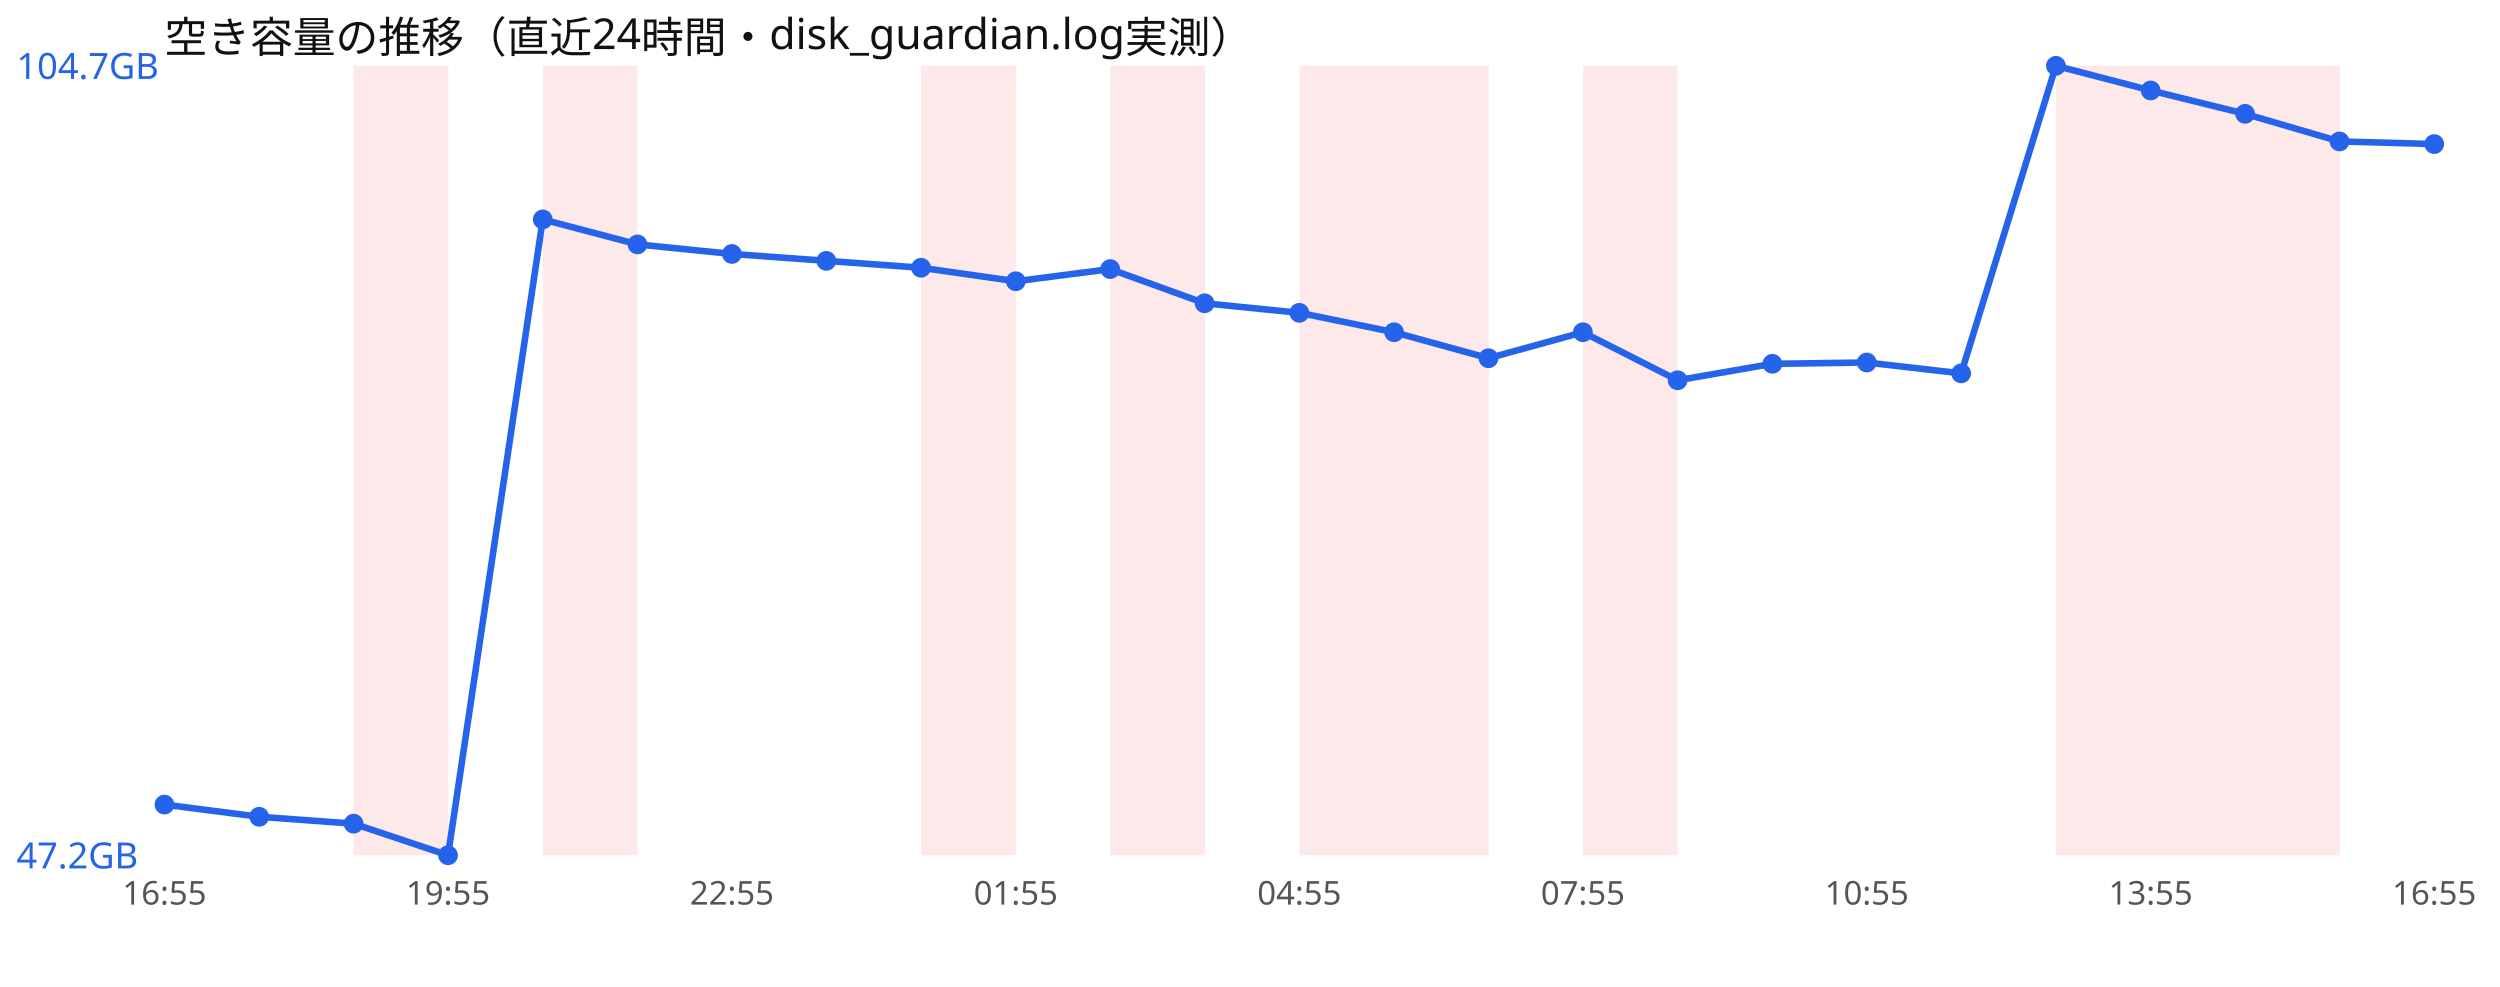
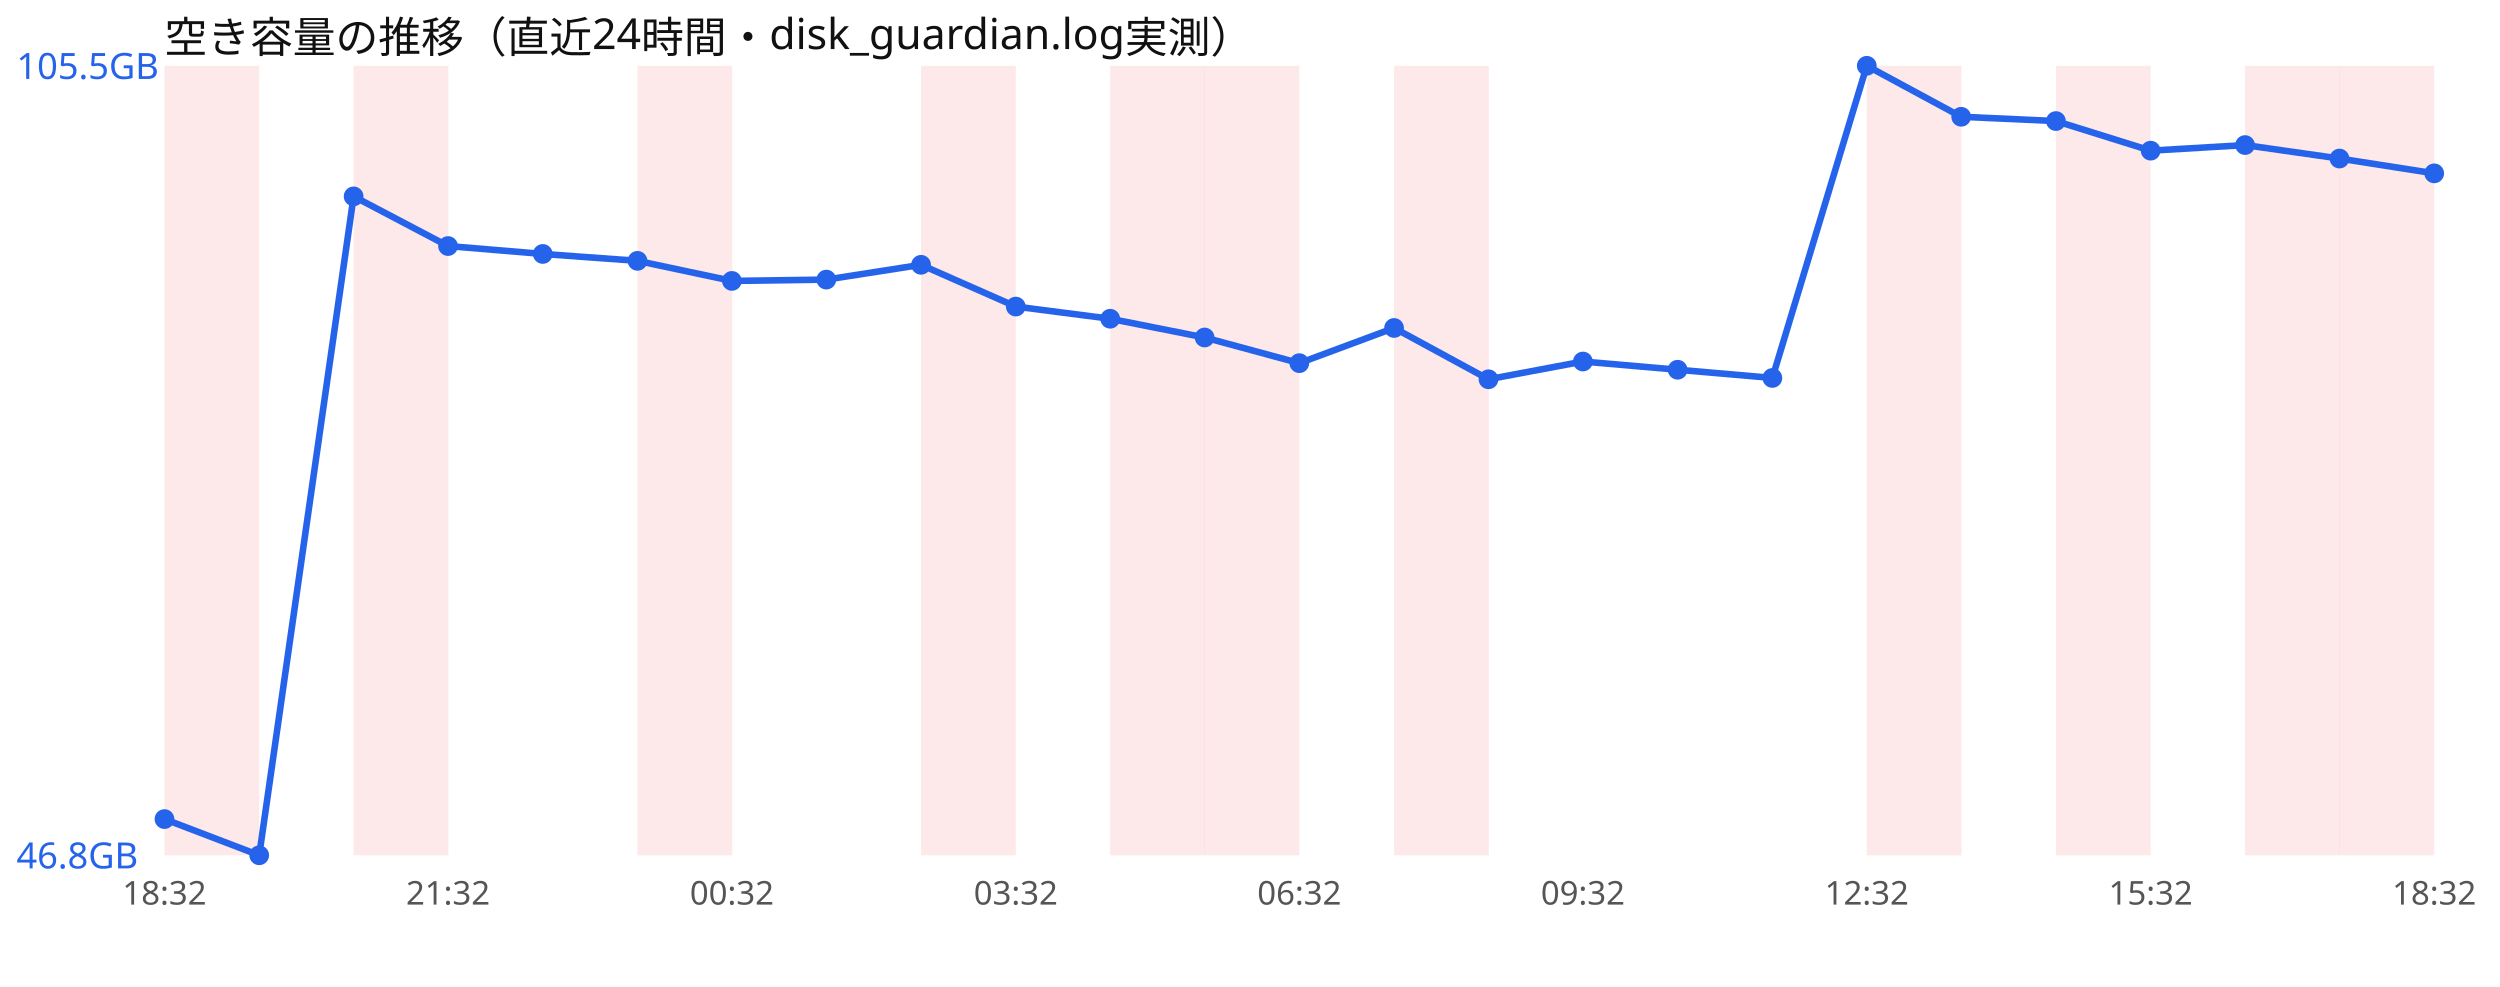
<svg xmlns="http://www.w3.org/2000/svg" width="760" height="300" viewBox="0 0 760 300" font-family="sans-serif">
  <rect width="760" height="300" fill="#ffffff" />
  <text x="50" y="16" font-size="13" fill="#111">空き容量の推移（直近24時間・disk_guardian.log実測）</text>
+   <rect x="50.0" y="20" width="28.8" height="240" fill="#ef4444" opacity="0.12" />
  <rect x="107.5" y="20" width="28.8" height="240" fill="#ef4444" opacity="0.12" />
-   <rect x="165.0" y="20" width="28.8" height="240" fill="#ef4444" opacity="0.12" />
+   <rect x="193.8" y="20" width="28.8" height="240" fill="#ef4444" opacity="0.12" />
  <rect x="280.0" y="20" width="28.8" height="240" fill="#ef4444" opacity="0.12" />
  <rect x="337.5" y="20" width="28.8" height="240" fill="#ef4444" opacity="0.12" />
-   <rect x="395.0" y="20" width="28.8" height="240" fill="#ef4444" opacity="0.12" />
+   <rect x="366.2" y="20" width="28.8" height="240" fill="#ef4444" opacity="0.12" />
  <rect x="423.8" y="20" width="28.8" height="240" fill="#ef4444" opacity="0.12" />
-   <rect x="481.2" y="20" width="28.8" height="240" fill="#ef4444" opacity="0.12" />
+   <rect x="567.5" y="20" width="28.8" height="240" fill="#ef4444" opacity="0.12" />
  <rect x="625.0" y="20" width="28.8" height="240" fill="#ef4444" opacity="0.12" />
-   <rect x="653.8" y="20" width="28.8" height="240" fill="#ef4444" opacity="0.12" />
  <rect x="682.5" y="20" width="28.8" height="240" fill="#ef4444" opacity="0.12" />
-   <polyline points="50.0,244.6 78.8,248.3 107.5,250.4 136.2,260.0 165.0,66.7 193.8,74.3 222.5,77.2 251.2,79.3 280.0,81.4 308.8,85.5 337.5,81.8 366.2,92.2 395.0,95.1 423.8,101.0 452.5,108.9 481.2,101.0 510.0,115.6 538.8,110.6 567.5,110.2 596.2,113.5 625.0,20.0 653.8,27.5 682.5,34.6 711.2,43.0 740.0,43.8" fill="none" stroke="#2563eb" stroke-width="2" />
-   <circle cx="50.0" cy="244.6" r="3" fill="#2563eb" />
-   <circle cx="78.8" cy="248.3" r="3" fill="#2563eb" />
-   <circle cx="107.5" cy="250.4" r="3" fill="#2563eb" />
-   <circle cx="136.2" cy="260.0" r="3" fill="#2563eb" />
-   <circle cx="165.0" cy="66.7" r="3" fill="#2563eb" />
-   <circle cx="193.8" cy="74.3" r="3" fill="#2563eb" />
-   <circle cx="222.5" cy="77.2" r="3" fill="#2563eb" />
-   <circle cx="251.2" cy="79.3" r="3" fill="#2563eb" />
-   <circle cx="280.0" cy="81.4" r="3" fill="#2563eb" />
-   <circle cx="308.8" cy="85.5" r="3" fill="#2563eb" />
-   <circle cx="337.5" cy="81.8" r="3" fill="#2563eb" />
-   <circle cx="366.2" cy="92.2" r="3" fill="#2563eb" />
-   <circle cx="395.0" cy="95.1" r="3" fill="#2563eb" />
-   <circle cx="423.8" cy="101.0" r="3" fill="#2563eb" />
-   <circle cx="452.5" cy="108.9" r="3" fill="#2563eb" />
-   <circle cx="481.2" cy="101.0" r="3" fill="#2563eb" />
-   <circle cx="510.0" cy="115.6" r="3" fill="#2563eb" />
-   <circle cx="538.8" cy="110.6" r="3" fill="#2563eb" />
-   <circle cx="567.5" cy="110.2" r="3" fill="#2563eb" />
-   <circle cx="596.2" cy="113.5" r="3" fill="#2563eb" />
-   <circle cx="625.0" cy="20.0" r="3" fill="#2563eb" />
-   <circle cx="653.8" cy="27.5" r="3" fill="#2563eb" />
-   <circle cx="682.5" cy="34.6" r="3" fill="#2563eb" />
-   <circle cx="711.2" cy="43.0" r="3" fill="#2563eb" />
-   <circle cx="740.0" cy="43.8" r="3" fill="#2563eb" />
-   <text x="5" y="24.0" font-size="11" fill="#2563eb">104.7GB</text>
-   <text x="5" y="264.0" font-size="11" fill="#2563eb">47.2GB</text>
-   <text x="50.0" y="275" font-size="10" fill="#555" text-anchor="middle">16:55</text>
-   <text x="136.2" y="275" font-size="10" fill="#555" text-anchor="middle">19:55</text>
-   <text x="222.5" y="275" font-size="10" fill="#555" text-anchor="middle">22:55</text>
-   <text x="308.8" y="275" font-size="10" fill="#555" text-anchor="middle">01:55</text>
-   <text x="395.0" y="275" font-size="10" fill="#555" text-anchor="middle">04:55</text>
-   <text x="481.2" y="275" font-size="10" fill="#555" text-anchor="middle">07:55</text>
-   <text x="567.5" y="275" font-size="10" fill="#555" text-anchor="middle">10:55</text>
-   <text x="653.8" y="275" font-size="10" fill="#555" text-anchor="middle">13:55</text>
-   <text x="740.0" y="275" font-size="10" fill="#555" text-anchor="middle">16:55</text>
+   <rect x="711.2" y="20" width="28.8" height="240" fill="#ef4444" opacity="0.12" />
+   <polyline points="50.0,249.0 78.8,260.0 107.5,59.7 136.2,74.8 165.0,77.2 193.8,79.3 222.5,85.4 251.2,85.0 280.0,80.5 308.8,93.2 337.5,96.9 366.2,102.6 395.0,110.4 423.8,99.7 452.5,115.3 481.2,109.9 510.0,112.4 538.8,114.9 567.5,20.0 596.2,35.5 625.0,36.8 653.8,45.8 682.5,44.1 711.2,48.2 740.0,52.7" fill="none" stroke="#2563eb" stroke-width="2" />
+   <circle cx="50.0" cy="249.0" r="3" fill="#2563eb" />
+   <circle cx="78.8" cy="260.0" r="3" fill="#2563eb" />
+   <circle cx="107.5" cy="59.7" r="3" fill="#2563eb" />
+   <circle cx="136.2" cy="74.8" r="3" fill="#2563eb" />
+   <circle cx="165.0" cy="77.2" r="3" fill="#2563eb" />
+   <circle cx="193.8" cy="79.3" r="3" fill="#2563eb" />
+   <circle cx="222.5" cy="85.4" r="3" fill="#2563eb" />
+   <circle cx="251.2" cy="85.0" r="3" fill="#2563eb" />
+   <circle cx="280.0" cy="80.5" r="3" fill="#2563eb" />
+   <circle cx="308.8" cy="93.2" r="3" fill="#2563eb" />
+   <circle cx="337.5" cy="96.9" r="3" fill="#2563eb" />
+   <circle cx="366.2" cy="102.6" r="3" fill="#2563eb" />
+   <circle cx="395.0" cy="110.4" r="3" fill="#2563eb" />
+   <circle cx="423.8" cy="99.7" r="3" fill="#2563eb" />
+   <circle cx="452.5" cy="115.3" r="3" fill="#2563eb" />
+   <circle cx="481.2" cy="109.9" r="3" fill="#2563eb" />
+   <circle cx="510.0" cy="112.4" r="3" fill="#2563eb" />
+   <circle cx="538.8" cy="114.9" r="3" fill="#2563eb" />
+   <circle cx="567.5" cy="20.0" r="3" fill="#2563eb" />
+   <circle cx="596.2" cy="35.5" r="3" fill="#2563eb" />
+   <circle cx="625.0" cy="36.8" r="3" fill="#2563eb" />
+   <circle cx="653.8" cy="45.8" r="3" fill="#2563eb" />
+   <circle cx="682.5" cy="44.1" r="3" fill="#2563eb" />
+   <circle cx="711.2" cy="48.2" r="3" fill="#2563eb" />
+   <circle cx="740.0" cy="52.7" r="3" fill="#2563eb" />
+   <text x="5" y="24.0" font-size="11" fill="#2563eb">105.5GB</text>
+   <text x="5" y="264.0" font-size="11" fill="#2563eb">46.8GB</text>
+   <text x="50.0" y="275" font-size="10" fill="#555" text-anchor="middle">18:32</text>
+   <text x="136.2" y="275" font-size="10" fill="#555" text-anchor="middle">21:32</text>
+   <text x="222.5" y="275" font-size="10" fill="#555" text-anchor="middle">00:32</text>
+   <text x="308.8" y="275" font-size="10" fill="#555" text-anchor="middle">03:32</text>
+   <text x="395.0" y="275" font-size="10" fill="#555" text-anchor="middle">06:32</text>
+   <text x="481.2" y="275" font-size="10" fill="#555" text-anchor="middle">09:32</text>
+   <text x="567.5" y="275" font-size="10" fill="#555" text-anchor="middle">12:32</text>
+   <text x="653.8" y="275" font-size="10" fill="#555" text-anchor="middle">15:32</text>
+   <text x="740.0" y="275" font-size="10" fill="#555" text-anchor="middle">18:32</text>
</svg>
